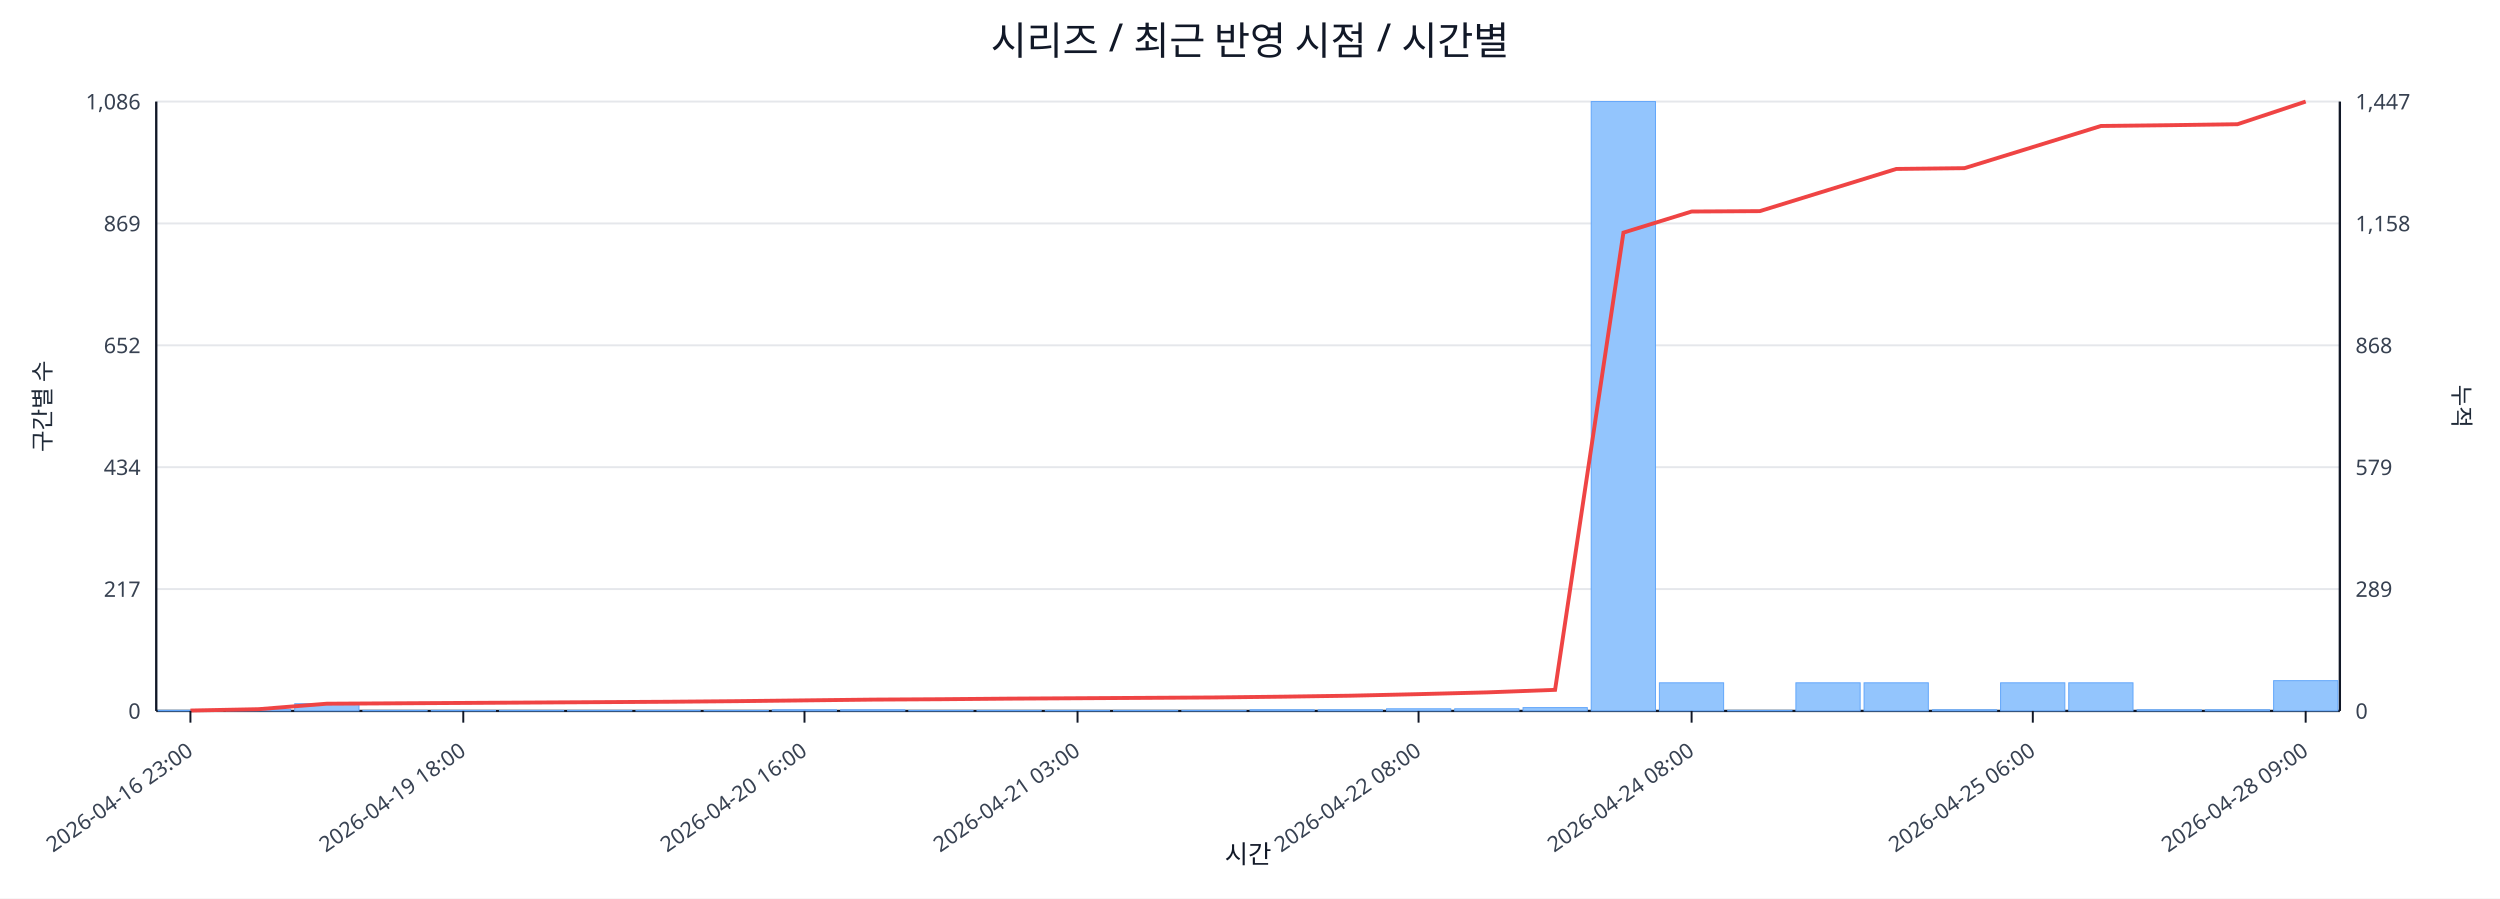
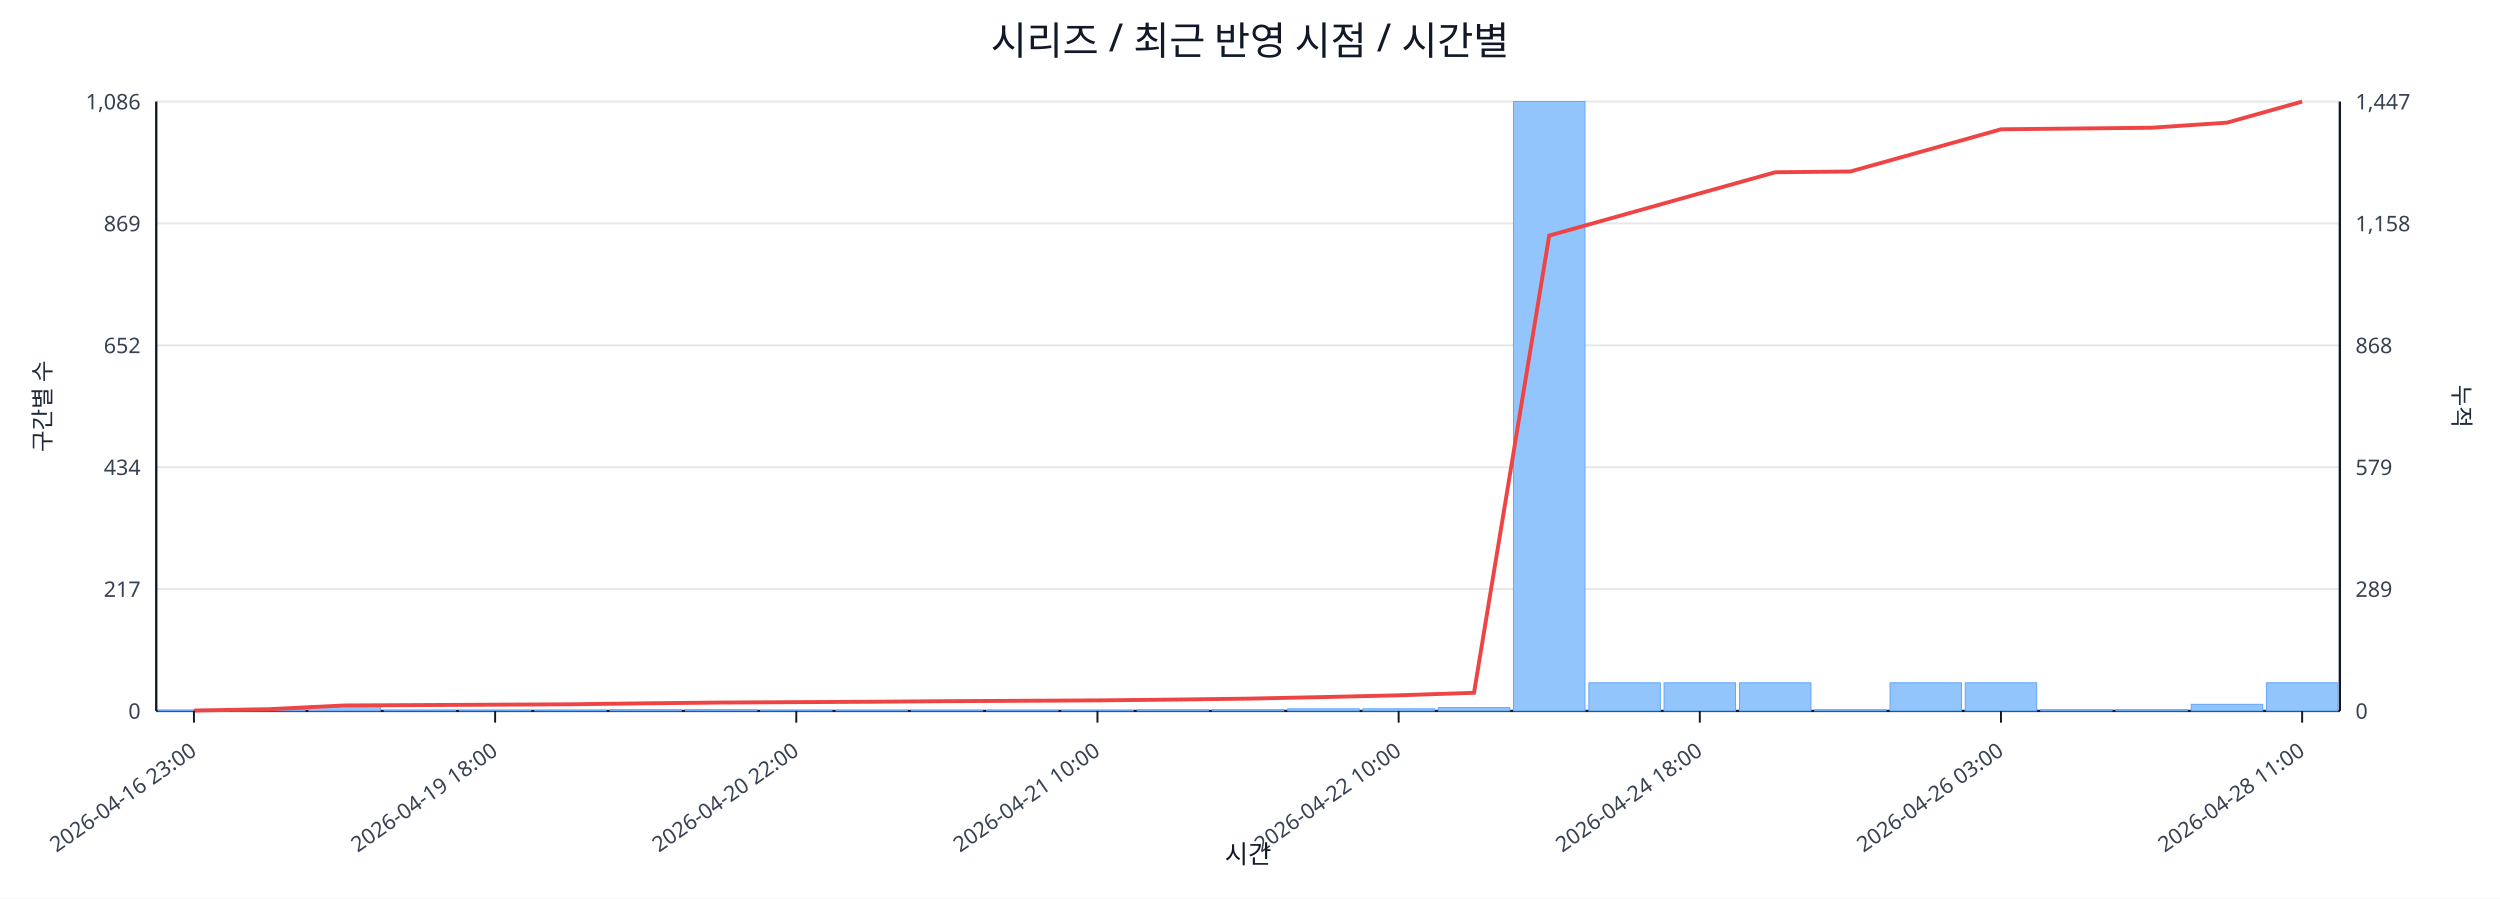
<svg xmlns="http://www.w3.org/2000/svg" width="1280" height="460" viewBox="0 0 1280 460">
  <rect x="0" y="0" width="100%" height="100%" fill="#ffffff" />
  <text x="640.0" y="28" font-size="20" text-anchor="middle" font-family="sans-serif" fill="#111827">시리즈 / 최근 반영 시점 / 시간별</text>
  <line x1="80.0" y1="52.0" x2="1198.0" y2="52.0" stroke="#e5e7eb" stroke-width="1" />
  <text x="72.0" y="56.0" font-size="11" text-anchor="end" font-family="sans-serif" fill="#374151">1,086</text>
  <text x="1206.0" y="56.0" font-size="11" text-anchor="start" font-family="sans-serif" fill="#374151">1,447</text>
  <line x1="80.0" y1="114.4" x2="1198.0" y2="114.4" stroke="#e5e7eb" stroke-width="1" />
  <text x="72.0" y="118.4" font-size="11" text-anchor="end" font-family="sans-serif" fill="#374151">869</text>
  <text x="1206.0" y="118.4" font-size="11" text-anchor="start" font-family="sans-serif" fill="#374151">1,158</text>
  <line x1="80.0" y1="176.8" x2="1198.0" y2="176.8" stroke="#e5e7eb" stroke-width="1" />
  <text x="72.0" y="180.8" font-size="11" text-anchor="end" font-family="sans-serif" fill="#374151">652</text>
  <text x="1206.0" y="180.8" font-size="11" text-anchor="start" font-family="sans-serif" fill="#374151">868</text>
  <line x1="80.0" y1="239.2" x2="1198.0" y2="239.2" stroke="#e5e7eb" stroke-width="1" />
  <text x="72.0" y="243.2" font-size="11" text-anchor="end" font-family="sans-serif" fill="#374151">434</text>
  <text x="1206.0" y="243.2" font-size="11" text-anchor="start" font-family="sans-serif" fill="#374151">579</text>
  <line x1="80.0" y1="301.6" x2="1198.0" y2="301.6" stroke="#e5e7eb" stroke-width="1" />
  <text x="72.0" y="305.6" font-size="11" text-anchor="end" font-family="sans-serif" fill="#374151">217</text>
  <text x="1206.0" y="305.6" font-size="11" text-anchor="start" font-family="sans-serif" fill="#374151">289</text>
  <line x1="80.0" y1="364.0" x2="1198.0" y2="364.0" stroke="#e5e7eb" stroke-width="1" />
  <text x="72.0" y="368.0" font-size="11" text-anchor="end" font-family="sans-serif" fill="#374151">0</text>
  <text x="1206.0" y="368.0" font-size="11" text-anchor="start" font-family="sans-serif" fill="#374151">0</text>
  <line x1="80.0" y1="364.0" x2="1198.0" y2="364.0" stroke="#111827" stroke-width="1.2" />
  <line x1="80.0" y1="52.0" x2="80.0" y2="364.0" stroke="#111827" stroke-width="1.2" />
  <line x1="1198.0" y1="52.0" x2="1198.0" y2="364.0" stroke="#111827" stroke-width="1.2" />
-   <rect x="81.0" y="363.7" width="32.9" height="0.3" fill="#93c5fd" stroke="#60a5fa" stroke-width="0.5" />
-   <rect x="115.9" y="363.1" width="32.9" height="0.9" fill="#93c5fd" stroke="#60a5fa" stroke-width="0.5" />
-   <rect x="150.9" y="360.3" width="32.9" height="3.7" fill="#93c5fd" stroke="#60a5fa" stroke-width="0.5" />
-   <rect x="185.8" y="363.7" width="32.9" height="0.3" fill="#93c5fd" stroke="#60a5fa" stroke-width="0.5" />
-   <rect x="220.8" y="363.7" width="32.9" height="0.3" fill="#93c5fd" stroke="#60a5fa" stroke-width="0.5" />
-   <rect x="255.7" y="363.7" width="32.9" height="0.3" fill="#93c5fd" stroke="#60a5fa" stroke-width="0.5" />
-   <rect x="290.6" y="363.7" width="32.9" height="0.3" fill="#93c5fd" stroke="#60a5fa" stroke-width="0.5" />
-   <rect x="325.6" y="363.7" width="32.9" height="0.3" fill="#93c5fd" stroke="#60a5fa" stroke-width="0.5" />
-   <rect x="360.5" y="363.7" width="32.9" height="0.3" fill="#93c5fd" stroke="#60a5fa" stroke-width="0.5" />
-   <rect x="395.4" y="363.4" width="32.9" height="0.6" fill="#93c5fd" stroke="#60a5fa" stroke-width="0.5" />
-   <rect x="430.4" y="363.4" width="32.9" height="0.6" fill="#93c5fd" stroke="#60a5fa" stroke-width="0.5" />
-   <rect x="465.3" y="363.7" width="32.9" height="0.3" fill="#93c5fd" stroke="#60a5fa" stroke-width="0.5" />
-   <rect x="500.2" y="363.7" width="32.9" height="0.3" fill="#93c5fd" stroke="#60a5fa" stroke-width="0.5" />
-   <rect x="535.2" y="363.7" width="32.9" height="0.3" fill="#93c5fd" stroke="#60a5fa" stroke-width="0.5" />
-   <rect x="570.1" y="363.7" width="32.9" height="0.3" fill="#93c5fd" stroke="#60a5fa" stroke-width="0.5" />
-   <rect x="605.1" y="363.7" width="32.9" height="0.3" fill="#93c5fd" stroke="#60a5fa" stroke-width="0.5" />
-   <rect x="640.0" y="363.4" width="32.9" height="0.6" fill="#93c5fd" stroke="#60a5fa" stroke-width="0.5" />
-   <rect x="674.9" y="363.4" width="32.9" height="0.6" fill="#93c5fd" stroke="#60a5fa" stroke-width="0.5" />
-   <rect x="709.9" y="362.9" width="32.9" height="1.1" fill="#93c5fd" stroke="#60a5fa" stroke-width="0.5" />
-   <rect x="744.8" y="362.9" width="32.9" height="1.1" fill="#93c5fd" stroke="#60a5fa" stroke-width="0.5" />
-   <rect x="779.8" y="362.3" width="32.9" height="1.7" fill="#93c5fd" stroke="#60a5fa" stroke-width="0.5" />
-   <rect x="814.7" y="52.0" width="32.9" height="312.0" fill="#93c5fd" stroke="#60a5fa" stroke-width="0.5" />
-   <rect x="849.6" y="349.6" width="32.9" height="14.4" fill="#93c5fd" stroke="#60a5fa" stroke-width="0.5" />
-   <rect x="884.6" y="363.7" width="32.9" height="0.3" fill="#93c5fd" stroke="#60a5fa" stroke-width="0.5" />
-   <rect x="919.5" y="349.6" width="32.9" height="14.4" fill="#93c5fd" stroke="#60a5fa" stroke-width="0.5" />
-   <rect x="954.4" y="349.6" width="32.9" height="14.4" fill="#93c5fd" stroke="#60a5fa" stroke-width="0.5" />
-   <rect x="989.4" y="363.4" width="32.9" height="0.6" fill="#93c5fd" stroke="#60a5fa" stroke-width="0.5" />
-   <rect x="1024.3" y="349.6" width="32.9" height="14.4" fill="#93c5fd" stroke="#60a5fa" stroke-width="0.5" />
-   <rect x="1059.2" y="349.6" width="32.9" height="14.4" fill="#93c5fd" stroke="#60a5fa" stroke-width="0.5" />
-   <rect x="1094.2" y="363.4" width="32.9" height="0.6" fill="#93c5fd" stroke="#60a5fa" stroke-width="0.5" />
-   <rect x="1129.1" y="363.4" width="32.9" height="0.6" fill="#93c5fd" stroke="#60a5fa" stroke-width="0.5" />
-   <rect x="1164.1" y="348.5" width="32.9" height="15.5" fill="#93c5fd" stroke="#60a5fa" stroke-width="0.5" />
-   <polyline fill="none" stroke="#ef4444" stroke-width="2" points="97.5,363.8 132.4,363.1 167.3,360.3 202.3,360.1 237.2,359.9 272.2,359.7 307.1,359.5 342.0,359.3 377.0,359.0 411.9,358.6 446.8,358.2 481.8,358.0 516.7,357.7 551.7,357.5 586.6,357.3 621.5,357.1 656.5,356.7 691.4,356.2 726.3,355.4 761.3,354.5 796.2,353.2 831.2,119.1 866.1,108.3 901.0,108.1 936.0,97.3 970.9,86.5 1005.8,86.1 1040.8,75.3 1075.7,64.5 1110.7,64.1 1145.6,63.6 1180.5,52.0" />
-   <line x1="97.5" y1="364.0" x2="97.5" y2="370.0" stroke="#111827" stroke-width="1" />
-   <text x="99.5" y="386.0" font-size="11" text-anchor="end" transform="rotate(-35 99.5 386.0)" font-family="sans-serif" fill="#374151">2026-04-16 23:00</text>
-   <line x1="237.2" y1="364.0" x2="237.2" y2="370.0" stroke="#111827" stroke-width="1" />
-   <text x="239.2" y="386.0" font-size="11" text-anchor="end" transform="rotate(-35 239.2 386.0)" font-family="sans-serif" fill="#374151">2026-04-19 18:00</text>
-   <line x1="411.9" y1="364.0" x2="411.9" y2="370.0" stroke="#111827" stroke-width="1" />
-   <text x="413.9" y="386.0" font-size="11" text-anchor="end" transform="rotate(-35 413.9 386.0)" font-family="sans-serif" fill="#374151">2026-04-20 16:00</text>
-   <line x1="551.7" y1="364.0" x2="551.7" y2="370.0" stroke="#111827" stroke-width="1" />
-   <text x="553.7" y="386.0" font-size="11" text-anchor="end" transform="rotate(-35 553.7 386.0)" font-family="sans-serif" fill="#374151">2026-04-21 03:00</text>
-   <line x1="726.3" y1="364.0" x2="726.3" y2="370.0" stroke="#111827" stroke-width="1" />
-   <text x="728.3" y="386.0" font-size="11" text-anchor="end" transform="rotate(-35 728.3 386.0)" font-family="sans-serif" fill="#374151">2026-04-22 08:00</text>
-   <line x1="866.1" y1="364.0" x2="866.1" y2="370.0" stroke="#111827" stroke-width="1" />
-   <text x="868.1" y="386.0" font-size="11" text-anchor="end" transform="rotate(-35 868.1 386.0)" font-family="sans-serif" fill="#374151">2026-04-24 08:00</text>
-   <line x1="1040.8" y1="364.0" x2="1040.8" y2="370.0" stroke="#111827" stroke-width="1" />
-   <text x="1042.8" y="386.0" font-size="11" text-anchor="end" transform="rotate(-35 1042.8 386.0)" font-family="sans-serif" fill="#374151">2026-04-25 06:00</text>
-   <line x1="1180.5" y1="364.0" x2="1180.5" y2="370.0" stroke="#111827" stroke-width="1" />
-   <text x="1182.5" y="386.0" font-size="11" text-anchor="end" transform="rotate(-35 1182.5 386.0)" font-family="sans-serif" fill="#374151">2026-04-28 09:00</text>
+   <rect x="81.0" y="363.7" width="36.6" height="0.3" fill="#93c5fd" stroke="#60a5fa" stroke-width="0.5" />
+   <rect x="119.6" y="363.1" width="36.6" height="0.9" fill="#93c5fd" stroke="#60a5fa" stroke-width="0.5" />
+   <rect x="158.1" y="361.4" width="36.6" height="2.6" fill="#93c5fd" stroke="#60a5fa" stroke-width="0.5" />
+   <rect x="196.7" y="363.7" width="36.6" height="0.3" fill="#93c5fd" stroke="#60a5fa" stroke-width="0.5" />
+   <rect x="235.2" y="363.7" width="36.6" height="0.3" fill="#93c5fd" stroke="#60a5fa" stroke-width="0.5" />
+   <rect x="273.8" y="363.7" width="36.6" height="0.3" fill="#93c5fd" stroke="#60a5fa" stroke-width="0.5" />
+   <rect x="312.3" y="363.4" width="36.6" height="0.6" fill="#93c5fd" stroke="#60a5fa" stroke-width="0.5" />
+   <rect x="350.9" y="363.4" width="36.6" height="0.6" fill="#93c5fd" stroke="#60a5fa" stroke-width="0.5" />
+   <rect x="389.4" y="363.7" width="36.6" height="0.3" fill="#93c5fd" stroke="#60a5fa" stroke-width="0.5" />
+   <rect x="428.0" y="363.7" width="36.6" height="0.3" fill="#93c5fd" stroke="#60a5fa" stroke-width="0.5" />
+   <rect x="466.5" y="363.7" width="36.6" height="0.3" fill="#93c5fd" stroke="#60a5fa" stroke-width="0.5" />
+   <rect x="505.1" y="363.7" width="36.6" height="0.3" fill="#93c5fd" stroke="#60a5fa" stroke-width="0.5" />
+   <rect x="543.6" y="363.7" width="36.6" height="0.3" fill="#93c5fd" stroke="#60a5fa" stroke-width="0.5" />
+   <rect x="582.2" y="363.4" width="36.6" height="0.6" fill="#93c5fd" stroke="#60a5fa" stroke-width="0.5" />
+   <rect x="620.7" y="363.4" width="36.6" height="0.6" fill="#93c5fd" stroke="#60a5fa" stroke-width="0.5" />
+   <rect x="659.3" y="362.9" width="36.6" height="1.1" fill="#93c5fd" stroke="#60a5fa" stroke-width="0.5" />
+   <rect x="697.8" y="362.9" width="36.6" height="1.1" fill="#93c5fd" stroke="#60a5fa" stroke-width="0.5" />
+   <rect x="736.4" y="362.3" width="36.6" height="1.7" fill="#93c5fd" stroke="#60a5fa" stroke-width="0.5" />
+   <rect x="774.9" y="52.0" width="36.6" height="312.0" fill="#93c5fd" stroke="#60a5fa" stroke-width="0.5" />
+   <rect x="813.5" y="349.6" width="36.6" height="14.4" fill="#93c5fd" stroke="#60a5fa" stroke-width="0.5" />
+   <rect x="852.0" y="349.6" width="36.6" height="14.4" fill="#93c5fd" stroke="#60a5fa" stroke-width="0.5" />
+   <rect x="890.6" y="349.6" width="36.6" height="14.4" fill="#93c5fd" stroke="#60a5fa" stroke-width="0.5" />
+   <rect x="929.1" y="363.4" width="36.6" height="0.6" fill="#93c5fd" stroke="#60a5fa" stroke-width="0.5" />
+   <rect x="967.7" y="349.6" width="36.6" height="14.4" fill="#93c5fd" stroke="#60a5fa" stroke-width="0.5" />
+   <rect x="1006.2" y="349.6" width="36.6" height="14.4" fill="#93c5fd" stroke="#60a5fa" stroke-width="0.5" />
+   <rect x="1044.8" y="363.4" width="36.6" height="0.6" fill="#93c5fd" stroke="#60a5fa" stroke-width="0.5" />
+   <rect x="1083.3" y="363.4" width="36.6" height="0.6" fill="#93c5fd" stroke="#60a5fa" stroke-width="0.5" />
+   <rect x="1121.9" y="360.6" width="36.6" height="3.4" fill="#93c5fd" stroke="#60a5fa" stroke-width="0.5" />
+   <rect x="1160.4" y="349.6" width="36.6" height="14.4" fill="#93c5fd" stroke="#60a5fa" stroke-width="0.5" />
+   <polyline fill="none" stroke="#ef4444" stroke-width="2" points="99.3,363.8 137.8,363.1 176.4,361.2 214.9,361.0 253.5,360.8 292.0,360.6 330.6,360.1 369.1,359.7 407.7,359.5 446.2,359.3 484.8,359.0 523.3,358.8 561.9,358.6 600.4,358.2 639.0,357.7 677.6,356.9 716.1,356.0 754.7,354.7 793.2,120.6 831.8,109.8 870.3,99.0 908.9,88.2 947.4,87.8 986.0,77.0 1024.5,66.2 1063.1,65.8 1101.6,65.4 1140.2,62.8 1178.7,52.0" />
+   <line x1="99.3" y1="364.0" x2="99.3" y2="370.0" stroke="#111827" stroke-width="1" />
+   <text x="101.3" y="386.0" font-size="11" text-anchor="end" transform="rotate(-35 101.3 386.0)" font-family="sans-serif" fill="#374151">2026-04-16 23:00</text>
+   <line x1="253.5" y1="364.0" x2="253.5" y2="370.0" stroke="#111827" stroke-width="1" />
+   <text x="255.5" y="386.0" font-size="11" text-anchor="end" transform="rotate(-35 255.5 386.0)" font-family="sans-serif" fill="#374151">2026-04-19 18:00</text>
+   <line x1="407.7" y1="364.0" x2="407.7" y2="370.0" stroke="#111827" stroke-width="1" />
+   <text x="409.7" y="386.0" font-size="11" text-anchor="end" transform="rotate(-35 409.7 386.0)" font-family="sans-serif" fill="#374151">2026-04-20 22:00</text>
+   <line x1="561.9" y1="364.0" x2="561.9" y2="370.0" stroke="#111827" stroke-width="1" />
+   <text x="563.9" y="386.0" font-size="11" text-anchor="end" transform="rotate(-35 563.9 386.0)" font-family="sans-serif" fill="#374151">2026-04-21 10:00</text>
+   <line x1="716.1" y1="364.0" x2="716.1" y2="370.0" stroke="#111827" stroke-width="1" />
+   <text x="718.1" y="386.0" font-size="11" text-anchor="end" transform="rotate(-35 718.1 386.0)" font-family="sans-serif" fill="#374151">2026-04-22 10:00</text>
+   <line x1="870.3" y1="364.0" x2="870.3" y2="370.0" stroke="#111827" stroke-width="1" />
+   <text x="872.3" y="386.0" font-size="11" text-anchor="end" transform="rotate(-35 872.3 386.0)" font-family="sans-serif" fill="#374151">2026-04-24 18:00</text>
+   <line x1="1024.5" y1="364.0" x2="1024.5" y2="370.0" stroke="#111827" stroke-width="1" />
+   <text x="1026.5" y="386.0" font-size="11" text-anchor="end" transform="rotate(-35 1026.5 386.0)" font-family="sans-serif" fill="#374151">2026-04-26 03:00</text>
+   <line x1="1178.7" y1="364.0" x2="1178.7" y2="370.0" stroke="#111827" stroke-width="1" />
+   <text x="1180.7" y="386.0" font-size="11" text-anchor="end" transform="rotate(-35 1180.7 386.0)" font-family="sans-serif" fill="#374151">2026-04-28 11:00</text>
  <text x="26" y="208.0" font-size="12" transform="rotate(-90 26 208.0)" text-anchor="middle" font-family="sans-serif" fill="#1f2937">구간별 수</text>
  <text x="1256.0" y="208.0" font-size="12" transform="rotate(90 1256.0 208.0)" text-anchor="middle" font-family="sans-serif" fill="#1f2937">누적</text>
  <text x="639.0" y="442.0" font-size="13" text-anchor="middle" font-family="sans-serif" fill="#111827">시간</text>
</svg>
